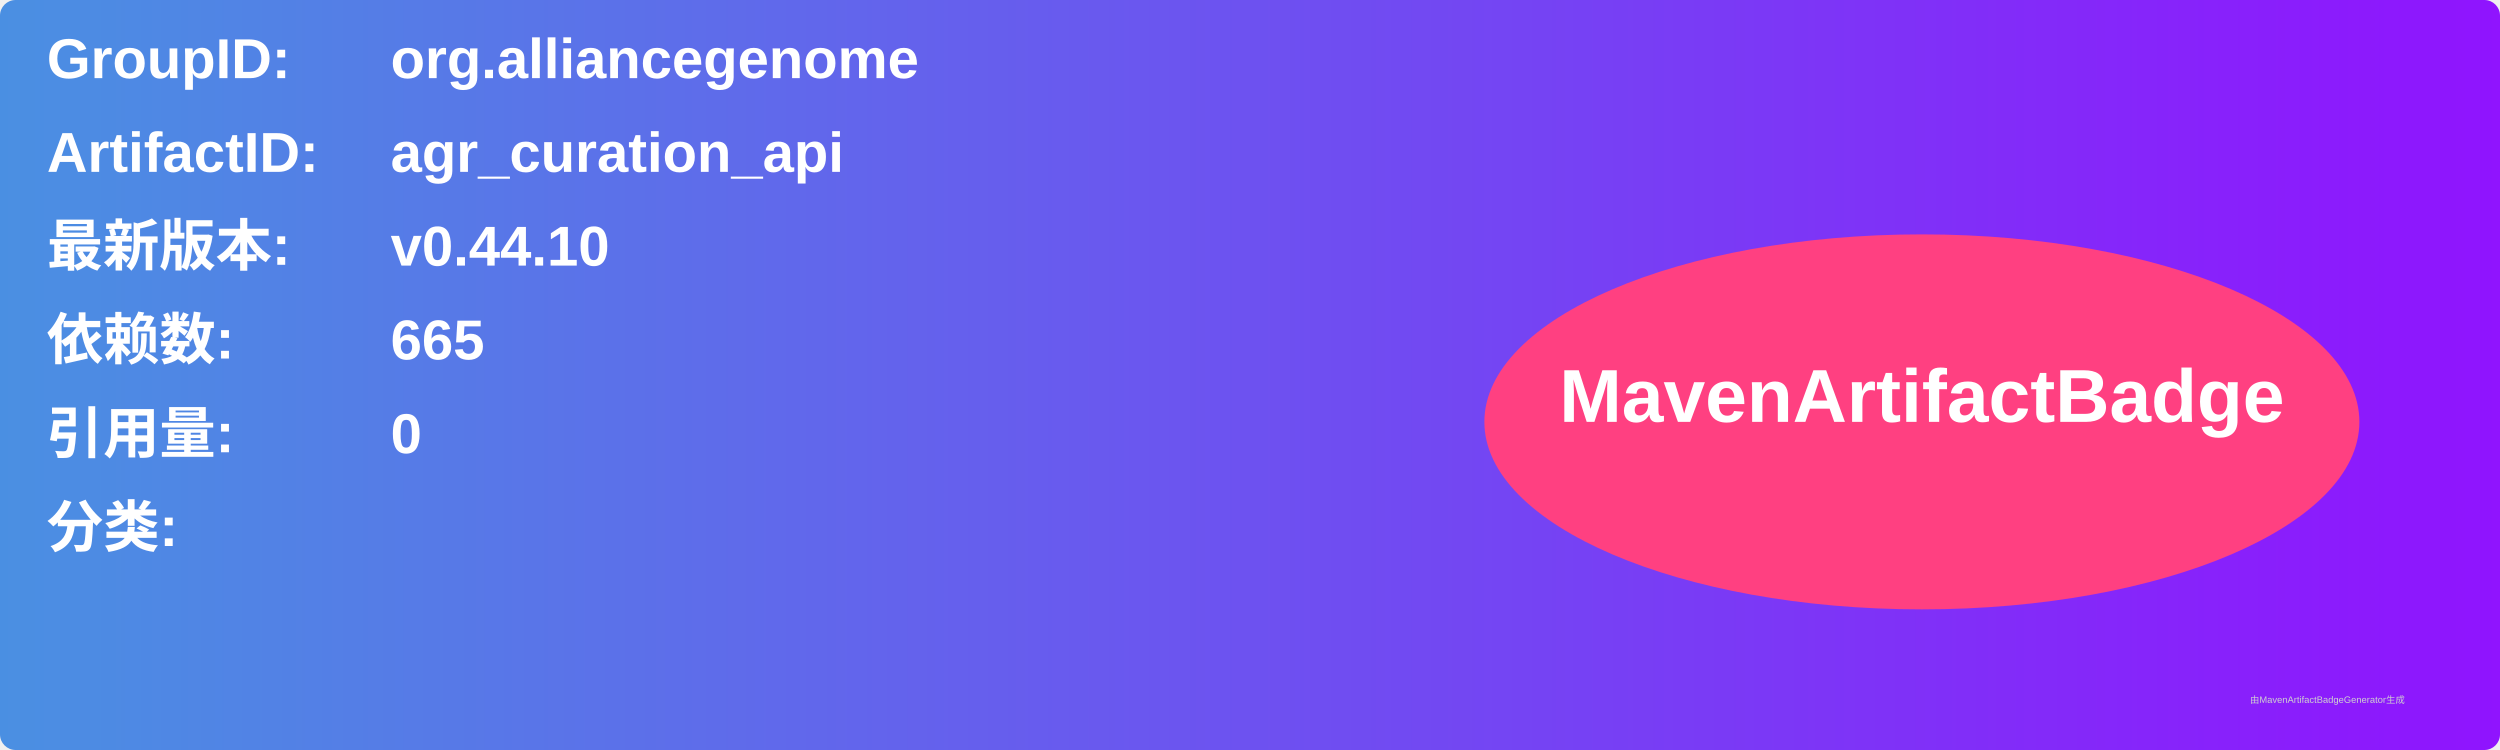
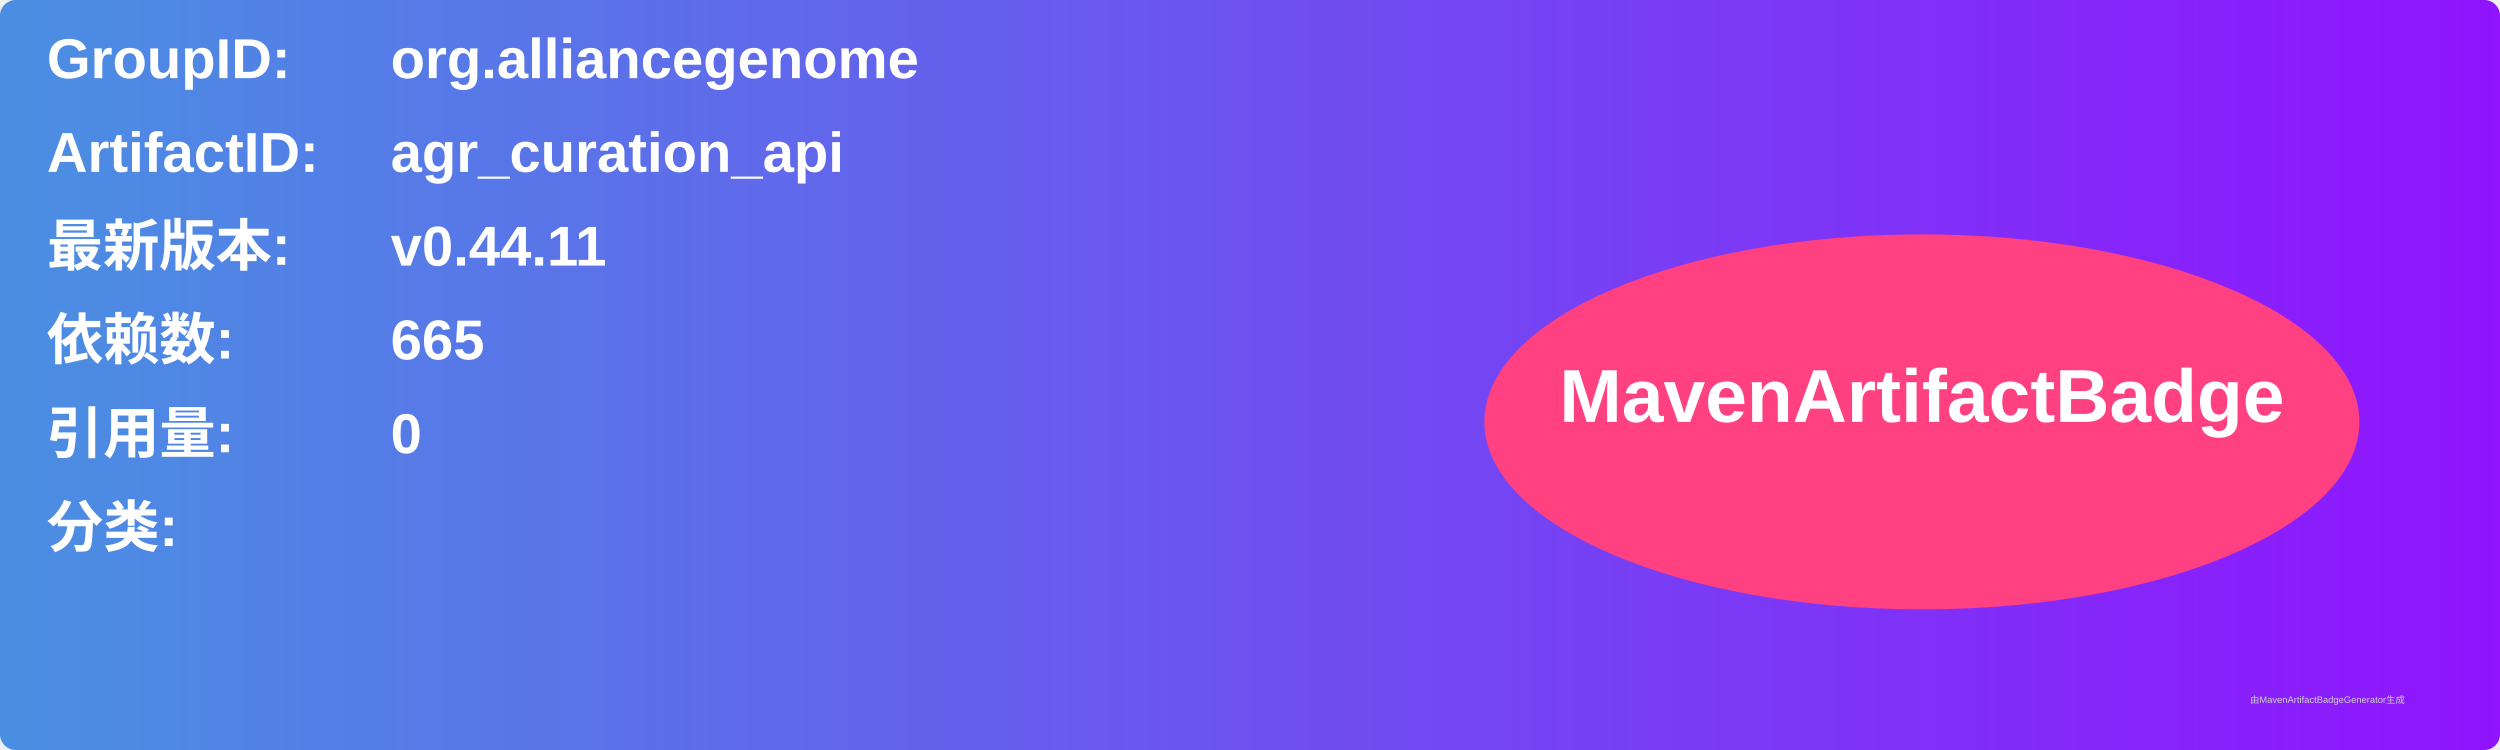
<svg xmlns="http://www.w3.org/2000/svg" width="800" height="240" viewBox="0 0 800 240">
  <linearGradient id="grad" x1="0%" y1="0%" x2="100%" y2="0%">
    <stop offset="0%" stop-color="#4a90e2" />
    <stop offset="100%" stop-color="#9013fe" />
  </linearGradient>
  <rect width="100%" height="100%" rx="5" ry="5" fill="url(#grad)" />
  <g transform="translate(15, 15)">
    <text x="0" y="10" font-family="Arial" font-size="18" fill="white" font-weight="bold" width="260">GroupID:</text>
    <text x="110" y="10" font-family="Arial" font-size="18" fill="white" font-weight="bold" width="460">org.alliancegenome</text>
    <text x="0" y="40" font-family="Arial" font-size="18" fill="white" font-weight="bold" width="260">ArtifactID:</text>
    <text x="110" y="40" font-family="Arial" font-size="18" fill="white" font-weight="bold" width="460">agr_curation_api</text>
    <text x="0" y="70" font-family="Arial" font-size="18" fill="white" font-weight="bold">最新版本:</text>
    <text x="110" y="70" font-family="Arial" font-size="18" fill="white" font-weight="bold">
-       <tspan font-weight="bold">v0.44.10</tspan>
+       <tspan font-weight="bold">v0.44.11</tspan>
    </text>
    <text x="0" y="100" font-family="Arial" font-size="18" fill="white" font-weight="bold">依赖数: </text>
    <text x="110" y="100" font-family="Arial" font-size="18" fill="white">
      <tspan font-weight="bold">665</tspan>
    </text>
    <text x="0" y="130" font-family="Arial" font-size="18" fill="white" font-weight="bold">引用量: </text>
    <text x="110" y="130" font-family="Arial" font-size="18" fill="white">
      <tspan font-weight="bold">0</tspan>
    </text>
    <text x="0" y="160" font-family="Arial" font-size="18" fill="white" font-weight="bold">分类:</text>
    <text x="10" y="190" font-family="Arial" font-size="10" fill="white">
      <tspan font-weight="bold" />
    </text>
    <ellipse cx="600" cy="120" rx="140" ry="60" fill="#ff4081" />
    <text x="600" y="120" text-anchor="middle" font-family="Arial" font-size="24" fill="white" font-weight="bold">MavenArtifactBadge</text>
  </g>
  <text x="720" y="225" font-family="Arial" font-size="3" fill="#d0d0d0">由MavenArtifactBadgeGenerator生成</text>
</svg>
